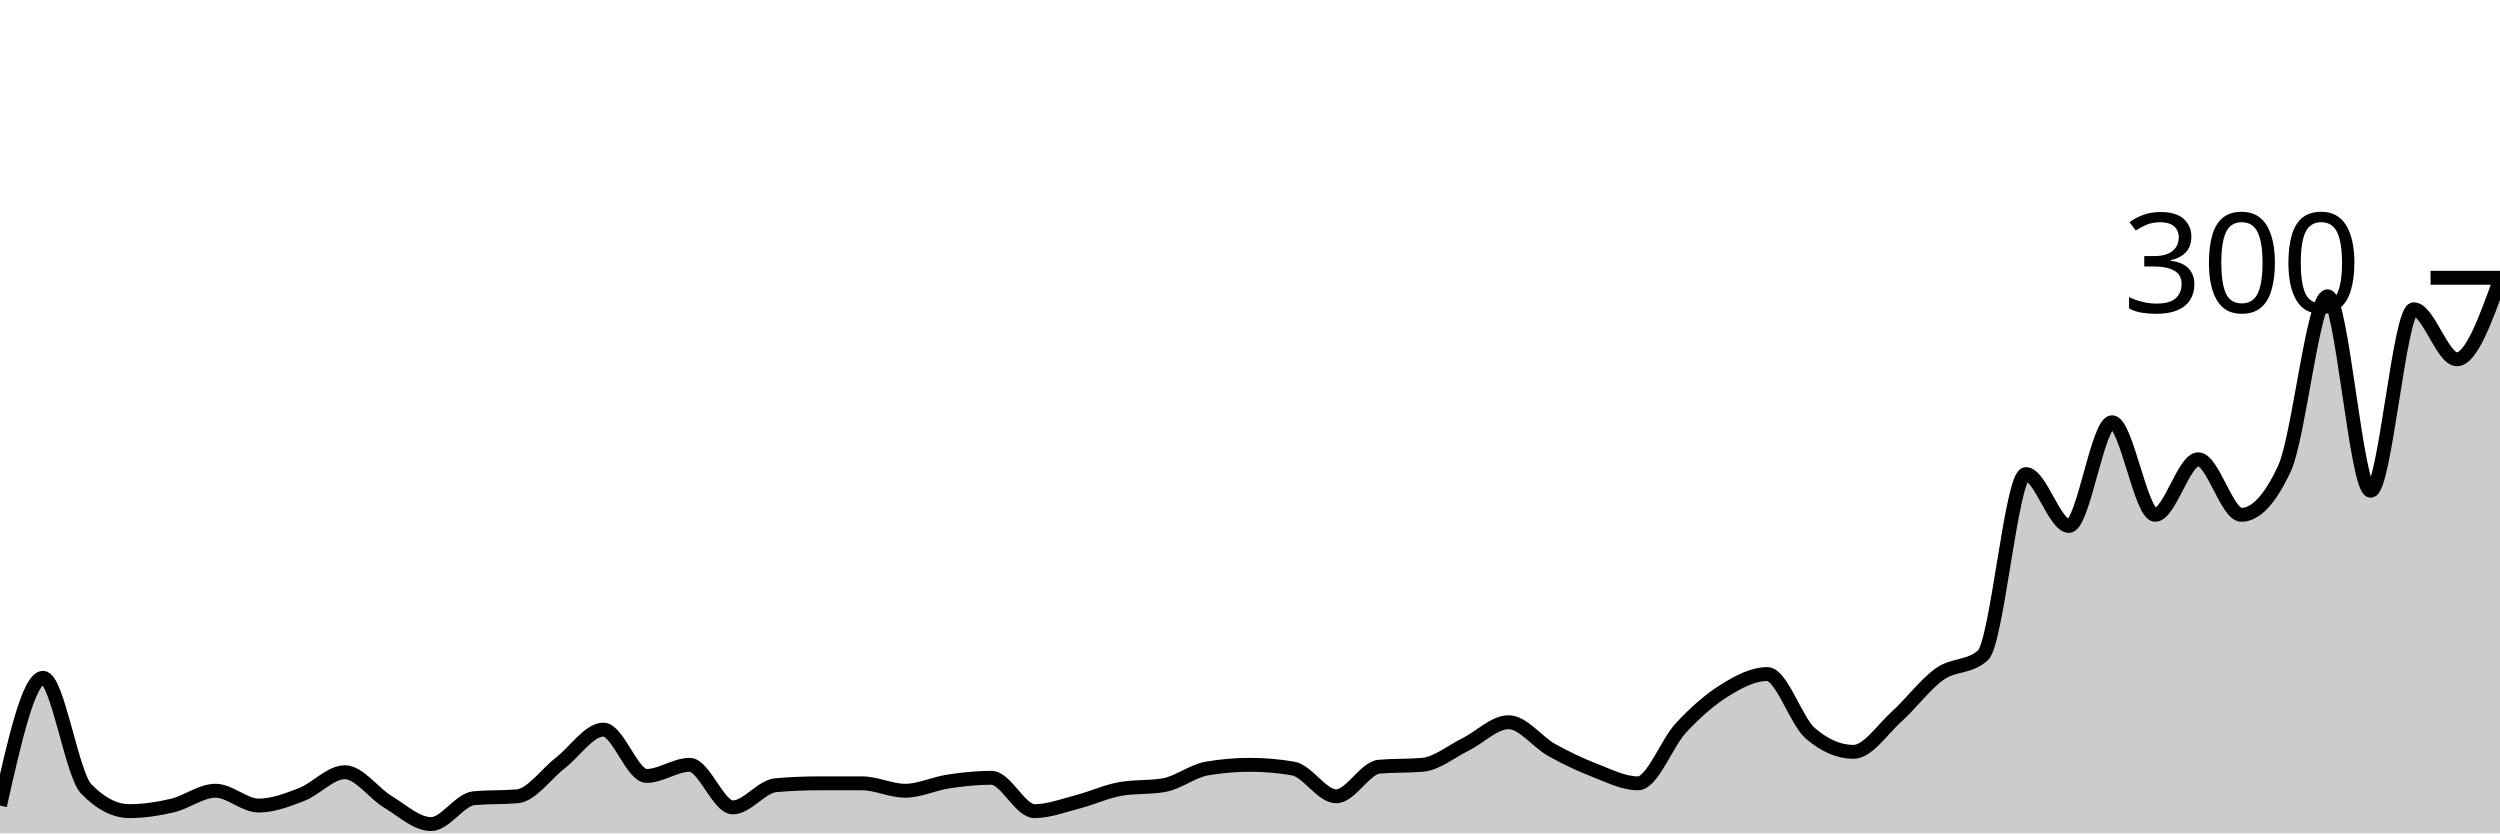
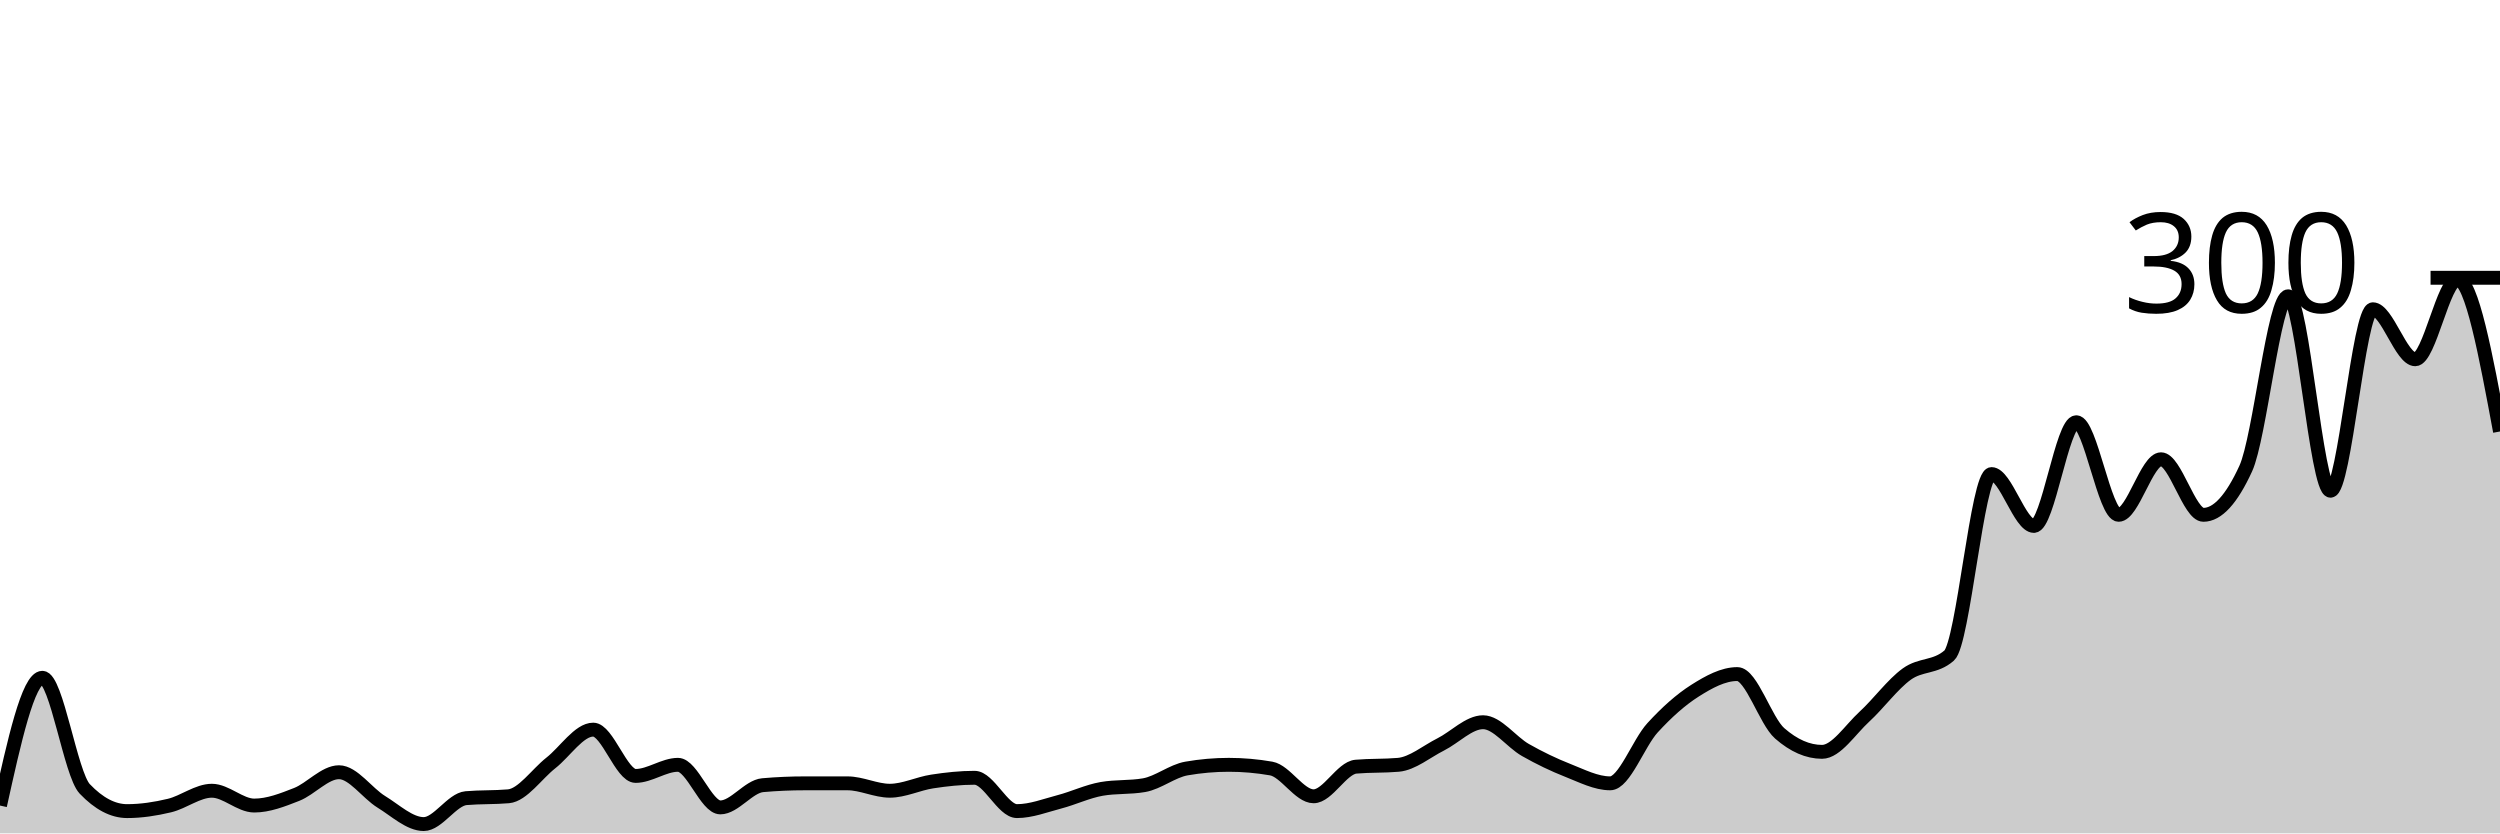
<svg xmlns="http://www.w3.org/2000/svg" viewBox="0 0 180 60">
  <g transform="translate(0,20)">
-     <path class="area" fill="rgba(0, 0, 0, 0.2)" d="M0,38C1.034,33.4,2.069,28.8,3.103,28.8C4.138,28.8,5.172,35.733,6.207,36.8C7.241,37.867,8.276,38.4,9.31,38.4C10.345,38.4,11.379,38.244,12.414,38C13.448,37.756,14.483,36.933,15.517,36.933C16.552,36.933,17.586,38,18.621,38C19.655,38,20.69,37.6,21.724,37.2C22.759,36.8,23.793,35.6,24.828,35.6C25.862,35.6,26.897,37.111,27.931,37.733C28.966,38.356,30,39.333,31.034,39.333C32.069,39.333,33.103,37.556,34.138,37.467C35.172,37.378,36.207,37.422,37.241,37.333C38.276,37.244,39.31,35.733,40.345,34.933C41.379,34.133,42.414,32.533,43.448,32.533C44.483,32.533,45.517,35.867,46.552,35.867C47.586,35.867,48.621,35.067,49.655,35.067C50.69,35.067,51.724,38.133,52.759,38.133C53.793,38.133,54.828,36.622,55.862,36.533C56.897,36.444,57.931,36.4,58.966,36.4C60,36.4,61.034,36.4,62.069,36.4C63.103,36.4,64.138,36.933,65.172,36.933C66.207,36.933,67.241,36.422,68.276,36.267C69.31,36.111,70.345,36,71.379,36C72.414,36,73.448,38.4,74.483,38.4C75.517,38.4,76.552,38,77.586,37.733C78.621,37.467,79.655,36.978,80.69,36.8C81.724,36.622,82.759,36.711,83.793,36.533C84.828,36.356,85.862,35.511,86.897,35.333C87.931,35.156,88.966,35.067,90,35.067C91.034,35.067,92.069,35.156,93.103,35.333C94.138,35.511,95.172,37.333,96.207,37.333C97.241,37.333,98.276,35.289,99.31,35.2C100.345,35.111,101.379,35.156,102.414,35.067C103.448,34.978,104.483,34.111,105.517,33.6C106.552,33.089,107.586,32,108.621,32C109.655,32,110.69,33.422,111.724,34C112.759,34.578,113.793,35.067,114.828,35.467C115.862,35.867,116.897,36.4,117.931,36.4C118.966,36.4,120,33.511,121.034,32.4C122.069,31.289,123.103,30.378,124.138,29.733C125.172,29.089,126.207,28.533,127.241,28.533C128.276,28.533,129.31,31.911,130.345,32.8C131.379,33.689,132.414,34.133,133.448,34.133C134.483,34.133,135.517,32.533,136.552,31.6C137.586,30.667,138.621,29.267,139.655,28.533C140.69,27.8,141.724,28.089,142.759,27.2C143.793,26.311,144.828,14.133,145.862,14.133C146.897,14.133,147.931,17.867,148.966,17.867C150,17.867,151.034,10.4,152.069,10.4C153.103,10.4,154.138,17.067,155.172,17.067C156.207,17.067,157.241,13.067,158.276,13.067C159.31,13.067,160.345,17.067,161.379,17.067C162.414,17.067,163.448,15.956,164.483,13.733C165.517,11.511,166.552,1.333,167.586,1.333C168.621,1.333,169.655,15.333,170.69,15.333C171.724,15.333,172.759,2.267,173.793,2.267C174.828,2.267,175.862,5.867,176.897,5.867C177.931,5.867,178.966,3,180,0.133L180,40C178.966,40,177.931,40,176.897,40C175.862,40,174.828,40,173.793,40C172.759,40,171.724,40,170.69,40C169.655,40,168.621,40,167.586,40C166.552,40,165.517,40,164.483,40C163.448,40,162.414,40,161.379,40C160.345,40,159.31,40,158.276,40C157.241,40,156.207,40,155.172,40C154.138,40,153.103,40,152.069,40C151.034,40,150,40,148.966,40C147.931,40,146.897,40,145.862,40C144.828,40,143.793,40,142.759,40C141.724,40,140.69,40,139.655,40C138.621,40,137.586,40,136.552,40C135.517,40,134.483,40,133.448,40C132.414,40,131.379,40,130.345,40C129.31,40,128.276,40,127.241,40C126.207,40,125.172,40,124.138,40C123.103,40,122.069,40,121.034,40C120,40,118.966,40,117.931,40C116.897,40,115.862,40,114.828,40C113.793,40,112.759,40,111.724,40C110.69,40,109.655,40,108.621,40C107.586,40,106.552,40,105.517,40C104.483,40,103.448,40,102.414,40C101.379,40,100.345,40,99.31,40C98.276,40,97.241,40,96.207,40C95.172,40,94.138,40,93.103,40C92.069,40,91.034,40,90,40C88.966,40,87.931,40,86.897,40C85.862,40,84.828,40,83.793,40C82.759,40,81.724,40,80.69,40C79.655,40,78.621,40,77.586,40C76.552,40,75.517,40,74.483,40C73.448,40,72.414,40,71.379,40C70.345,40,69.31,40,68.276,40C67.241,40,66.207,40,65.172,40C64.138,40,63.103,40,62.069,40C61.034,40,60,40,58.966,40C57.931,40,56.897,40,55.862,40C54.828,40,53.793,40,52.759,40C51.724,40,50.69,40,49.655,40C48.621,40,47.586,40,46.552,40C45.517,40,44.483,40,43.448,40C42.414,40,41.379,40,40.345,40C39.31,40,38.276,40,37.241,40C36.207,40,35.172,40,34.138,40C33.103,40,32.069,40,31.034,40C30,40,28.966,40,27.931,40C26.897,40,25.862,40,24.828,40C23.793,40,22.759,40,21.724,40C20.69,40,19.655,40,18.621,40C17.586,40,16.552,40,15.517,40C14.483,40,13.448,40,12.414,40C11.379,40,10.345,40,9.31,40C8.276,40,7.241,40,6.207,40C5.172,40,4.138,40,3.103,40C2.069,40,1.034,40,0,40Z" />
-     <path class="line" stroke="black" fill="none" d="M0,38C1.034,33.4,2.069,28.8,3.103,28.8C4.138,28.8,5.172,35.733,6.207,36.8C7.241,37.867,8.276,38.4,9.31,38.4C10.345,38.4,11.379,38.244,12.414,38C13.448,37.756,14.483,36.933,15.517,36.933C16.552,36.933,17.586,38,18.621,38C19.655,38,20.69,37.6,21.724,37.2C22.759,36.8,23.793,35.6,24.828,35.6C25.862,35.6,26.897,37.111,27.931,37.733C28.966,38.356,30,39.333,31.034,39.333C32.069,39.333,33.103,37.556,34.138,37.467C35.172,37.378,36.207,37.422,37.241,37.333C38.276,37.244,39.31,35.733,40.345,34.933C41.379,34.133,42.414,32.533,43.448,32.533C44.483,32.533,45.517,35.867,46.552,35.867C47.586,35.867,48.621,35.067,49.655,35.067C50.69,35.067,51.724,38.133,52.759,38.133C53.793,38.133,54.828,36.622,55.862,36.533C56.897,36.444,57.931,36.4,58.966,36.4C60,36.4,61.034,36.4,62.069,36.4C63.103,36.4,64.138,36.933,65.172,36.933C66.207,36.933,67.241,36.422,68.276,36.267C69.31,36.111,70.345,36,71.379,36C72.414,36,73.448,38.4,74.483,38.4C75.517,38.4,76.552,38,77.586,37.733C78.621,37.467,79.655,36.978,80.69,36.8C81.724,36.622,82.759,36.711,83.793,36.533C84.828,36.356,85.862,35.511,86.897,35.333C87.931,35.156,88.966,35.067,90,35.067C91.034,35.067,92.069,35.156,93.103,35.333C94.138,35.511,95.172,37.333,96.207,37.333C97.241,37.333,98.276,35.289,99.31,35.2C100.345,35.111,101.379,35.156,102.414,35.067C103.448,34.978,104.483,34.111,105.517,33.6C106.552,33.089,107.586,32,108.621,32C109.655,32,110.69,33.422,111.724,34C112.759,34.578,113.793,35.067,114.828,35.467C115.862,35.867,116.897,36.4,117.931,36.4C118.966,36.4,120,33.511,121.034,32.4C122.069,31.289,123.103,30.378,124.138,29.733C125.172,29.089,126.207,28.533,127.241,28.533C128.276,28.533,129.31,31.911,130.345,32.8C131.379,33.689,132.414,34.133,133.448,34.133C134.483,34.133,135.517,32.533,136.552,31.6C137.586,30.667,138.621,29.267,139.655,28.533C140.69,27.8,141.724,28.089,142.759,27.2C143.793,26.311,144.828,14.133,145.862,14.133C146.897,14.133,147.931,17.867,148.966,17.867C150,17.867,151.034,10.4,152.069,10.4C153.103,10.4,154.138,17.067,155.172,17.067C156.207,17.067,157.241,13.067,158.276,13.067C159.31,13.067,160.345,17.067,161.379,17.067C162.414,17.067,163.448,15.956,164.483,13.733C165.517,11.511,166.552,1.333,167.586,1.333C168.621,1.333,169.655,15.333,170.69,15.333C171.724,15.333,172.759,2.267,173.793,2.267C174.828,2.267,175.862,5.867,176.897,5.867C177.931,5.867,178.966,3,180,0.133" />
+     <path class="area" fill="rgba(0, 0, 0, 0.2)" d="M0,38C1.017,33.4,2.034,28.8,3.051,28.8C4.068,28.8,5.085,35.733,6.102,36.8C7.119,37.867,8.136,38.4,9.153,38.4C10.169,38.4,11.186,38.244,12.203,38C13.22,37.756,14.237,36.933,15.254,36.933C16.271,36.933,17.288,38,18.305,38C19.322,38,20.339,37.6,21.356,37.2C22.373,36.8,23.39,35.6,24.407,35.6C25.424,35.6,26.441,37.111,27.458,37.733C28.475,38.356,29.492,39.333,30.508,39.333C31.525,39.333,32.542,37.556,33.559,37.467C34.576,37.378,35.593,37.422,36.61,37.333C37.627,37.244,38.644,35.733,39.661,34.933C40.678,34.133,41.695,32.533,42.712,32.533C43.729,32.533,44.746,35.867,45.763,35.867C46.78,35.867,47.797,35.067,48.814,35.067C49.831,35.067,50.847,38.133,51.864,38.133C52.881,38.133,53.898,36.622,54.915,36.533C55.932,36.444,56.949,36.4,57.966,36.4C58.983,36.4,60,36.4,61.017,36.4C62.034,36.4,63.051,36.933,64.068,36.933C65.085,36.933,66.102,36.422,67.119,36.267C68.136,36.111,69.153,36,70.169,36C71.186,36,72.203,38.4,73.22,38.4C74.237,38.4,75.254,38,76.271,37.733C77.288,37.467,78.305,36.978,79.322,36.8C80.339,36.622,81.356,36.711,82.373,36.533C83.39,36.356,84.407,35.511,85.424,35.333C86.441,35.156,87.458,35.067,88.475,35.067C89.492,35.067,90.508,35.156,91.525,35.333C92.542,35.511,93.559,37.333,94.576,37.333C95.593,37.333,96.61,35.289,97.627,35.2C98.644,35.111,99.661,35.156,100.678,35.067C101.695,34.978,102.712,34.111,103.729,33.6C104.746,33.089,105.763,32,106.78,32C107.797,32,108.814,33.422,109.831,34C110.847,34.578,111.864,35.067,112.881,35.467C113.898,35.867,114.915,36.4,115.932,36.4C116.949,36.4,117.966,33.511,118.983,32.4C120,31.289,121.017,30.378,122.034,29.733C123.051,29.089,124.068,28.533,125.085,28.533C126.102,28.533,127.119,31.911,128.136,32.8C129.153,33.689,130.169,34.133,131.186,34.133C132.203,34.133,133.22,32.533,134.237,31.6C135.254,30.667,136.271,29.267,137.288,28.533C138.305,27.8,139.322,28.089,140.339,27.2C141.356,26.311,142.373,14.133,143.39,14.133C144.407,14.133,145.424,17.867,146.441,17.867C147.458,17.867,148.475,10.4,149.492,10.4C150.508,10.4,151.525,17.067,152.542,17.067C153.559,17.067,154.576,13.067,155.593,13.067C156.61,13.067,157.627,17.067,158.644,17.067C159.661,17.067,160.678,15.956,161.695,13.733C162.712,11.511,163.729,1.333,164.746,1.333C165.763,1.333,166.78,15.333,167.797,15.333C168.814,15.333,169.831,2.267,170.847,2.267C171.864,2.267,172.881,5.867,173.898,5.867C174.915,5.867,175.932,0.133,176.949,0.133C177.966,0.133,178.983,5.6,180,11.067L180,40C178.983,40,177.966,40,176.949,40C175.932,40,174.915,40,173.898,40C172.881,40,171.864,40,170.847,40C169.831,40,168.814,40,167.797,40C166.78,40,165.763,40,164.746,40C163.729,40,162.712,40,161.695,40C160.678,40,159.661,40,158.644,40C157.627,40,156.61,40,155.593,40C154.576,40,153.559,40,152.542,40C151.525,40,150.508,40,149.492,40C148.475,40,147.458,40,146.441,40C145.424,40,144.407,40,143.39,40C142.373,40,141.356,40,140.339,40C139.322,40,138.305,40,137.288,40C136.271,40,135.254,40,134.237,40C133.22,40,132.203,40,131.186,40C130.169,40,129.153,40,128.136,40C127.119,40,126.102,40,125.085,40C124.068,40,123.051,40,122.034,40C121.017,40,120,40,118.983,40C117.966,40,116.949,40,115.932,40C114.915,40,113.898,40,112.881,40C111.864,40,110.847,40,109.831,40C108.814,40,107.797,40,106.78,40C105.763,40,104.746,40,103.729,40C102.712,40,101.695,40,100.678,40C99.661,40,98.644,40,97.627,40C96.61,40,95.593,40,94.576,40C93.559,40,92.542,40,91.525,40C90.508,40,89.492,40,88.475,40C87.458,40,86.441,40,85.424,40C84.407,40,83.39,40,82.373,40C81.356,40,80.339,40,79.322,40C78.305,40,77.288,40,76.271,40C75.254,40,74.237,40,73.22,40C72.203,40,71.186,40,70.169,40C69.153,40,68.136,40,67.119,40C66.102,40,65.085,40,64.068,40C63.051,40,62.034,40,61.017,40C60,40,58.983,40,57.966,40C56.949,40,55.932,40,54.915,40C53.898,40,52.881,40,51.864,40C50.847,40,49.831,40,48.814,40C47.797,40,46.78,40,45.763,40C44.746,40,43.729,40,42.712,40C41.695,40,40.678,40,39.661,40C38.644,40,37.627,40,36.61,40C35.593,40,34.576,40,33.559,40C32.542,40,31.525,40,30.508,40C29.492,40,28.475,40,27.458,40C26.441,40,25.424,40,24.407,40C23.39,40,22.373,40,21.356,40C20.339,40,19.322,40,18.305,40C17.288,40,16.271,40,15.254,40C14.237,40,13.22,40,12.203,40C11.186,40,10.169,40,9.153,40C8.136,40,7.119,40,6.102,40C5.085,40,4.068,40,3.051,40C2.034,40,1.017,40,0,40Z" />
+     <path class="line" stroke="black" fill="none" d="M0,38C1.017,33.4,2.034,28.8,3.051,28.8C4.068,28.8,5.085,35.733,6.102,36.8C7.119,37.867,8.136,38.4,9.153,38.4C10.169,38.4,11.186,38.244,12.203,38C13.22,37.756,14.237,36.933,15.254,36.933C16.271,36.933,17.288,38,18.305,38C19.322,38,20.339,37.6,21.356,37.2C22.373,36.8,23.39,35.6,24.407,35.6C25.424,35.6,26.441,37.111,27.458,37.733C28.475,38.356,29.492,39.333,30.508,39.333C31.525,39.333,32.542,37.556,33.559,37.467C34.576,37.378,35.593,37.422,36.61,37.333C37.627,37.244,38.644,35.733,39.661,34.933C40.678,34.133,41.695,32.533,42.712,32.533C43.729,32.533,44.746,35.867,45.763,35.867C46.78,35.867,47.797,35.067,48.814,35.067C49.831,35.067,50.847,38.133,51.864,38.133C52.881,38.133,53.898,36.622,54.915,36.533C55.932,36.444,56.949,36.4,57.966,36.4C58.983,36.4,60,36.4,61.017,36.4C62.034,36.4,63.051,36.933,64.068,36.933C65.085,36.933,66.102,36.422,67.119,36.267C68.136,36.111,69.153,36,70.169,36C71.186,36,72.203,38.4,73.22,38.4C74.237,38.4,75.254,38,76.271,37.733C77.288,37.467,78.305,36.978,79.322,36.8C80.339,36.622,81.356,36.711,82.373,36.533C83.39,36.356,84.407,35.511,85.424,35.333C86.441,35.156,87.458,35.067,88.475,35.067C89.492,35.067,90.508,35.156,91.525,35.333C92.542,35.511,93.559,37.333,94.576,37.333C95.593,37.333,96.61,35.289,97.627,35.2C98.644,35.111,99.661,35.156,100.678,35.067C101.695,34.978,102.712,34.111,103.729,33.6C104.746,33.089,105.763,32,106.78,32C107.797,32,108.814,33.422,109.831,34C110.847,34.578,111.864,35.067,112.881,35.467C113.898,35.867,114.915,36.4,115.932,36.4C116.949,36.4,117.966,33.511,118.983,32.4C120,31.289,121.017,30.378,122.034,29.733C123.051,29.089,124.068,28.533,125.085,28.533C126.102,28.533,127.119,31.911,128.136,32.8C129.153,33.689,130.169,34.133,131.186,34.133C132.203,34.133,133.22,32.533,134.237,31.6C135.254,30.667,136.271,29.267,137.288,28.533C138.305,27.8,139.322,28.089,140.339,27.2C141.356,26.311,142.373,14.133,143.39,14.133C144.407,14.133,145.424,17.867,146.441,17.867C147.458,17.867,148.475,10.4,149.492,10.4C150.508,10.4,151.525,17.067,152.542,17.067C153.559,17.067,154.576,13.067,155.593,13.067C156.61,13.067,157.627,17.067,158.644,17.067C159.661,17.067,160.678,15.956,161.695,13.733C162.712,11.511,163.729,1.333,164.746,1.333C165.763,1.333,166.78,15.333,167.797,15.333C168.814,15.333,169.831,2.267,170.847,2.267C171.864,2.267,172.881,5.867,173.898,5.867C174.915,5.867,175.932,0.133,176.949,0.133C177.966,0.133,178.983,5.6,180,11.067" />
    <path class="axis-ceiling" stroke-width="1" stroke="black" fill="none" d="M175,0L180,0" />
    <text class="axis-ceiling-label" font-family="sans-serif" text-anchor="end" font-size="10px" x="170" y="2.5">300</text>
  </g>
</svg>
